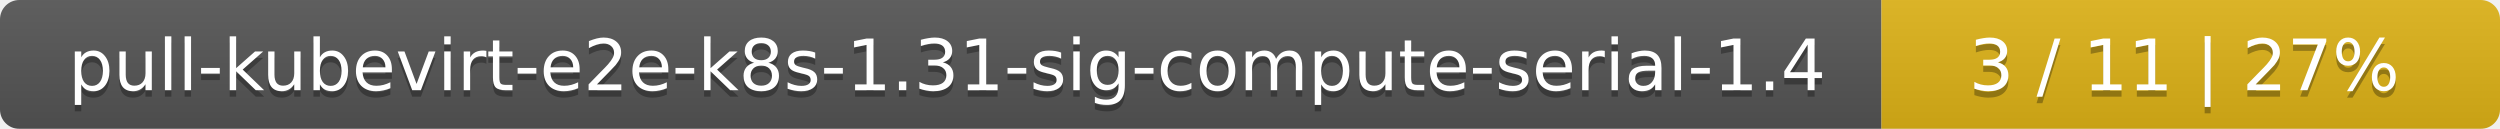
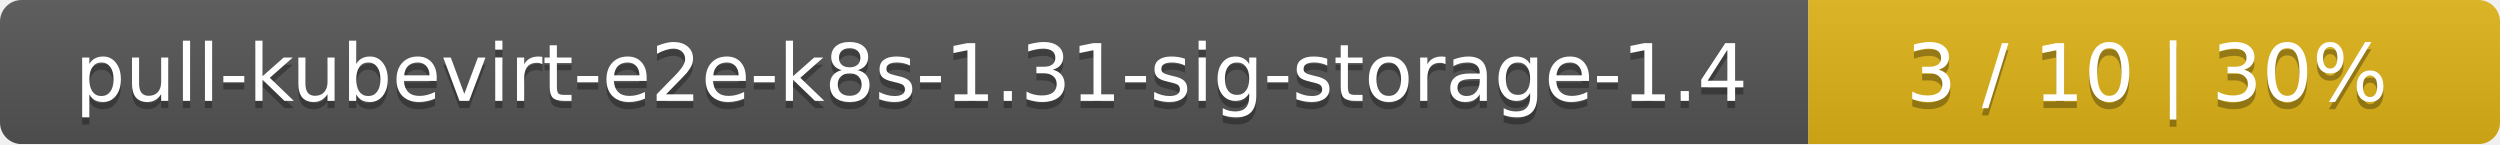
- <svg xmlns="http://www.w3.org/2000/svg" width="388" height="20">
+ <svg xmlns="http://www.w3.org/2000/svg" width="347" height="20">
  <linearGradient id="smooth" x2="0" y2="100%">
    <stop offset="0" stop-color="#bbb" stop-opacity=".1" />
    <stop offset="1" stop-opacity=".1" />
  </linearGradient>
  <mask id="round">
-     <rect width="388" height="20" rx="3" fill="#fff" />
+     <rect width="347" height="20" rx="3" fill="#fff" />
  </mask>
  <g mask="url(#round)">
-     <rect width="292" height="20" fill="#555" />
-     <rect x="292" width="96" height="20" fill="#dfb317" />
-     <rect width="388" height="20" fill="url(#smooth)" />
+     <rect width="251" height="20" fill="#555" />
+     <rect x="251" width="96" height="20" fill="#dfb317" />
+     <rect width="347" height="20" fill="url(#smooth)" />
  </g>
  <g fill="#fff" text-anchor="middle" font-family="DejaVu Sans,Verdana,Geneva,sans-serif" font-size="11">
-     <text x="147" y="15" fill="#010101" fill-opacity=".3">pull-kubevirt-e2e-k8s-1.31-sig-compute-serial-1.4</text>
-     <text x="147" y="14">pull-kubevirt-e2e-k8s-1.31-sig-compute-serial-1.4</text>
-     <text x="339" y="15" fill="#010101" fill-opacity=".3">3 / 11    |    27%</text>
-     <text x="339" y="14">3 / 11    |    27%</text>
+     <text x="126.5" y="15" fill="#010101" fill-opacity=".3">pull-kubevirt-e2e-k8s-1.31-sig-storage-1.4</text>
+     <text x="126.5" y="14">pull-kubevirt-e2e-k8s-1.31-sig-storage-1.4</text>
+     <text x="298" y="15" fill="#010101" fill-opacity=".3">3 / 10    |    30%</text>
+     <text x="298" y="14">3 / 10    |    30%</text>
  </g>
</svg>
